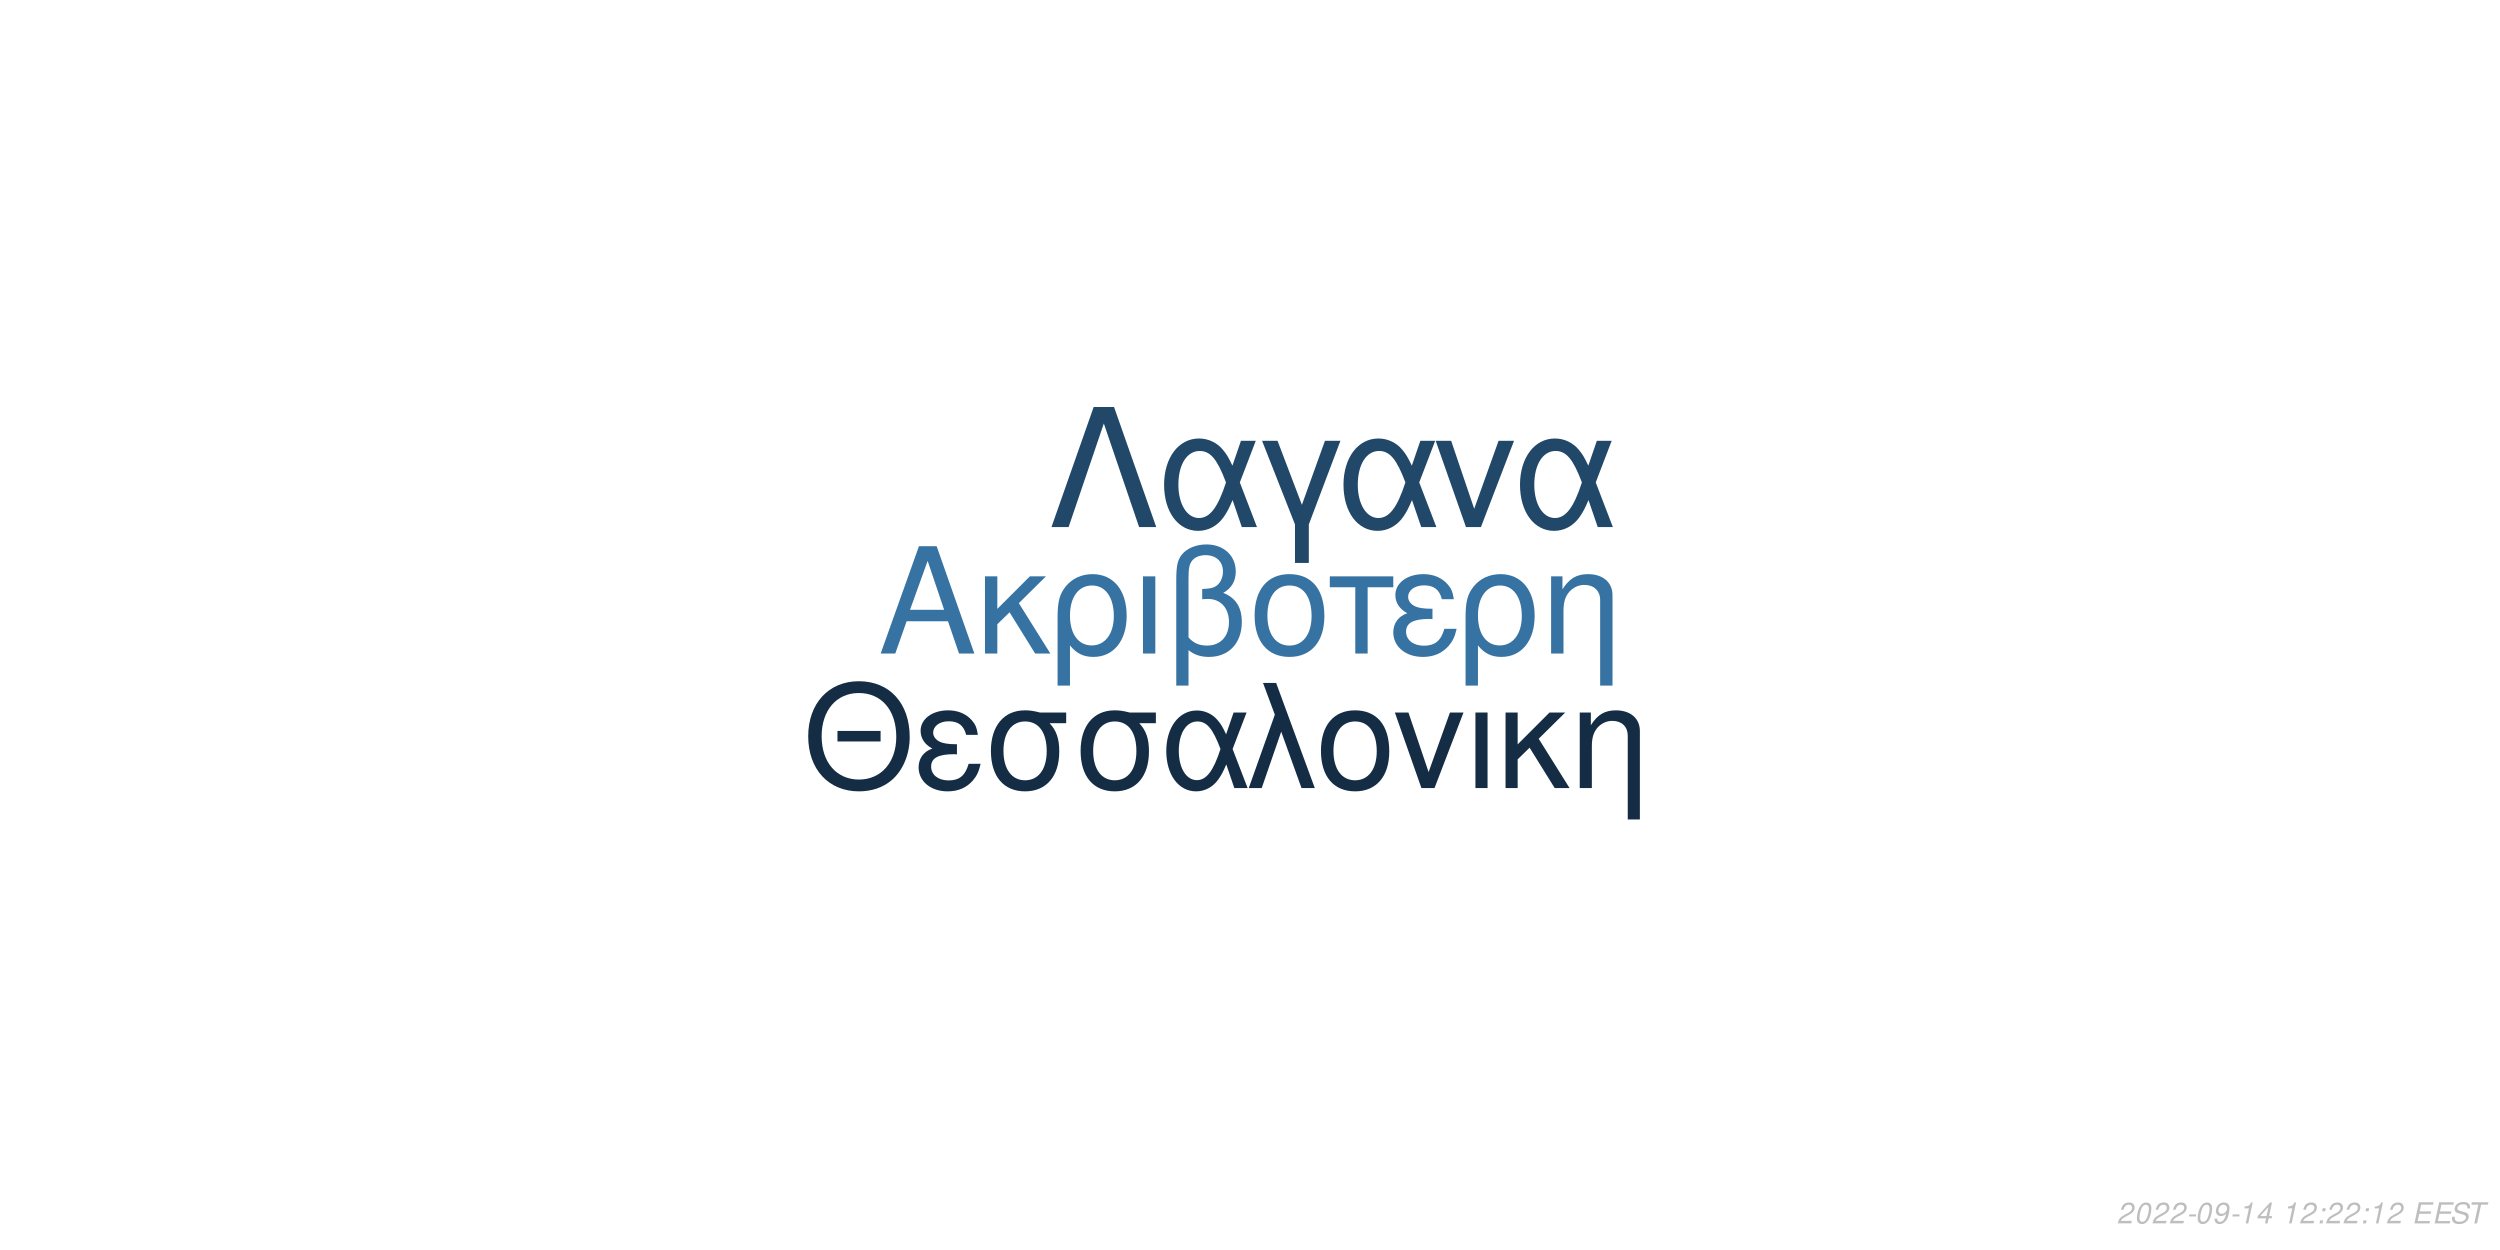
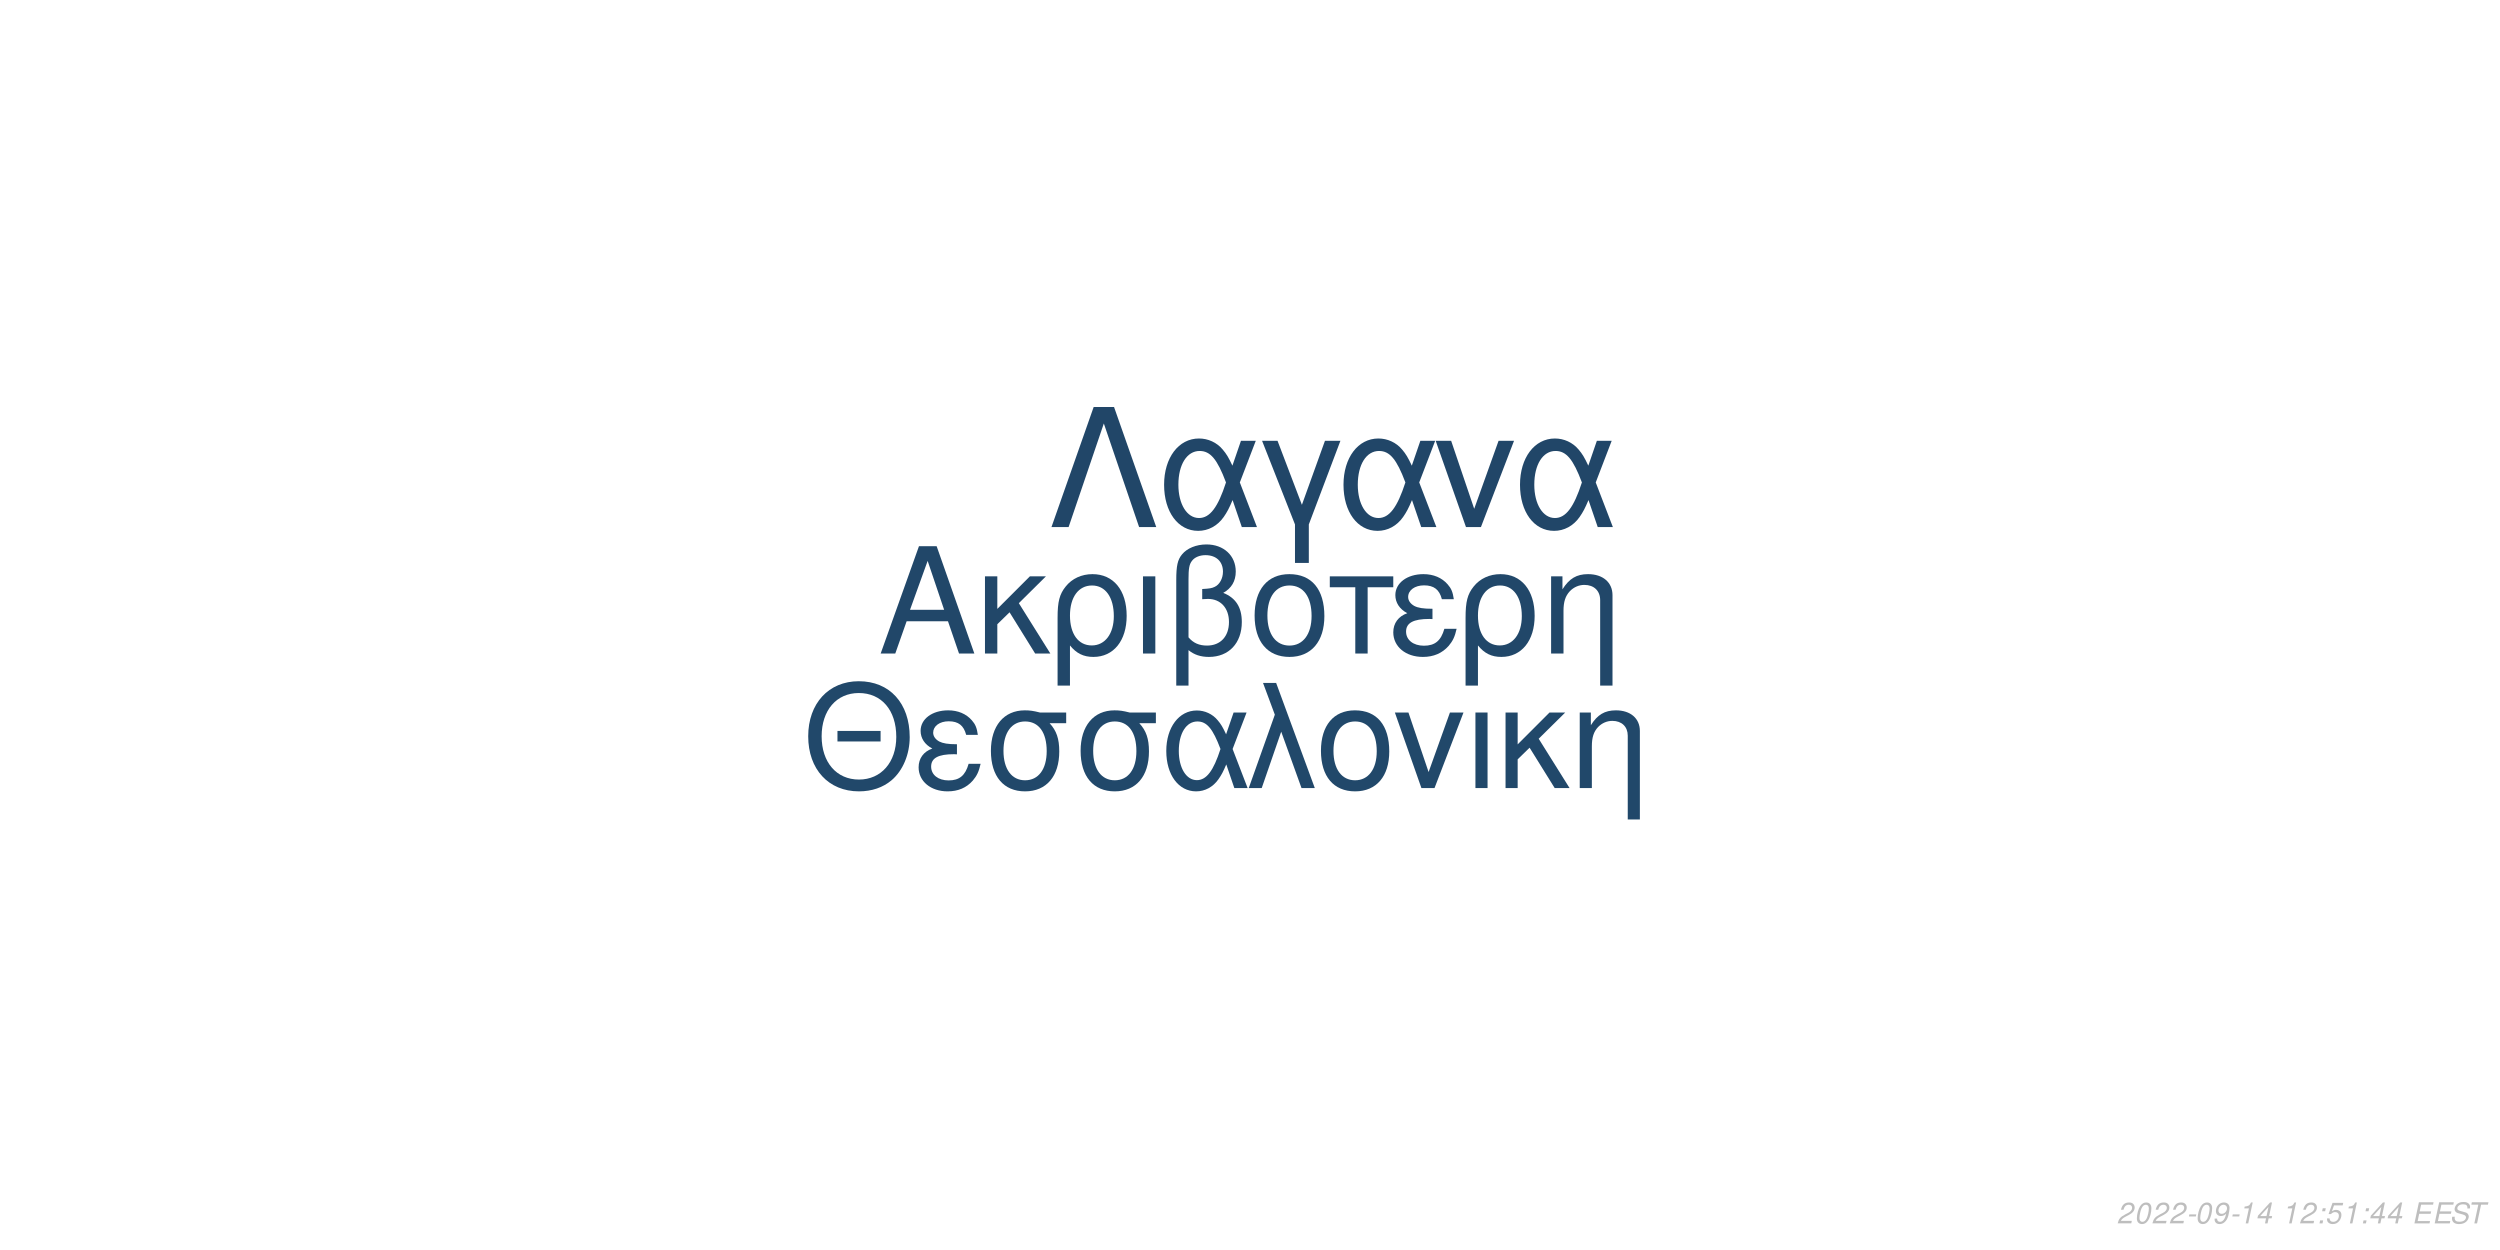
<svg xmlns="http://www.w3.org/2000/svg" xmlns:xlink="http://www.w3.org/1999/xlink" width="864pt" height="432pt" viewBox="0 0 864 432" version="1.1">
  <defs>
    <g>
      <symbol overflow="visible" id="glyph0-0">
        <path style="stroke:none;" d="" />
      </symbol>
      <symbol overflow="visible" id="glyph0-1">
        <path style="stroke:none;" d="M 24.125 -11.141 L 27.938 0 L 33.234 0 L 20.203 -37.094 L 14.094 -37.094 L 0.859 0 L 5.906 0 L 9.828 -11.141 Z M 22.797 -15.109 L 11 -15.109 L 17.094 -32.016 Z M 22.797 -15.109 " />
      </symbol>
      <symbol overflow="visible" id="glyph0-2">
        <path style="stroke:none;" d="M 7.172 -15.422 L 7.172 -26.672 L 2.906 -26.672 L 2.906 0 L 7.172 0 L 7.172 -10.125 L 11.406 -14.25 L 20.25 0 L 25.5 0 L 14.609 -17.406 L 23.969 -26.672 L 18.422 -26.672 Z M 7.172 -15.422 " />
      </symbol>
      <symbol overflow="visible" id="glyph0-3">
        <path style="stroke:none;" d="M 3 11.094 L 7.281 11.094 L 7.281 -2.797 C 9.516 -0.047 11.953 1.172 15.375 1.172 C 22.344 1.172 26.875 -4.422 26.875 -13.031 C 26.875 -21.891 22.297 -27.438 15.062 -27.438 C 11.297 -27.438 7.984 -25.906 5.797 -23.156 C 3.672 -20.516 3 -17.969 3 -12.359 Z M 14.906 -23.516 C 19.547 -23.516 22.438 -19.438 22.438 -12.922 C 22.438 -6.812 19.391 -2.797 14.812 -2.797 C 10.172 -2.797 7.281 -6.766 7.281 -13.125 C 7.281 -19.484 10.234 -23.516 14.906 -23.516 Z M 14.906 -23.516 " />
      </symbol>
      <symbol overflow="visible" id="glyph0-4">
        <path style="stroke:none;" d="M 3.516 0 L 7.781 0 L 7.781 -26.672 L 3.516 -26.672 Z M 3.516 0 " />
      </symbol>
      <symbol overflow="visible" id="glyph0-5">
        <path style="stroke:none;" d="M 4.016 11.094 L 8.25 11.094 L 8.25 -1.172 C 10.172 0.406 12.422 1.172 15.312 1.172 C 22.188 1.172 26.672 -3.609 26.672 -10.891 C 26.672 -15.984 24.578 -19.234 20.25 -20.969 C 23.109 -22.547 24.578 -25.031 24.578 -28.344 C 24.578 -33.844 20.406 -37.703 14.453 -37.703 C 10.938 -37.703 7.734 -36.391 6 -34.25 C 4.484 -32.422 4.016 -30.328 4.016 -25.391 Z M 8.25 -25.656 C 8.25 -29.359 8.5 -30.844 9.469 -32.062 C 10.375 -33.281 12.156 -34 14.094 -34 C 17.812 -34 20.156 -31.812 20.156 -28.297 C 20.156 -25.953 18.984 -23.812 17.297 -23.047 C 16.281 -22.547 15.469 -22.438 12.984 -22.297 L 12.984 -18.781 C 13.734 -18.828 14.344 -18.875 14.969 -18.875 C 19.344 -18.875 22.234 -15.719 22.234 -10.891 C 22.234 -5.906 19.281 -2.75 14.656 -2.75 C 11.953 -2.75 9.922 -3.609 8.25 -5.594 Z M 8.25 -25.656 " />
      </symbol>
      <symbol overflow="visible" id="glyph0-6">
        <path style="stroke:none;" d="M 14.094 -27.438 C 6.562 -27.438 2.094 -22.094 2.094 -13.125 C 2.094 -4.125 6.562 1.172 14.141 1.172 C 21.672 1.172 26.203 -4.172 26.203 -12.922 C 26.203 -22.188 21.828 -27.438 14.094 -27.438 Z M 14.141 -23.516 C 18.938 -23.516 21.781 -19.594 21.781 -12.984 C 21.781 -6.672 18.828 -2.75 14.141 -2.75 C 9.422 -2.75 6.516 -6.672 6.516 -13.125 C 6.516 -19.594 9.422 -23.516 14.141 -23.516 Z M 14.141 -23.516 " />
      </symbol>
      <symbol overflow="visible" id="glyph0-7">
        <path style="stroke:none;" d="M 7.891 0 L 12.156 0 L 12.156 -22.906 L 21.016 -22.906 L 21.016 -26.672 L -0.922 -26.672 L -0.922 -22.906 L 7.891 -22.906 Z M 7.891 0 " />
      </symbol>
      <symbol overflow="visible" id="glyph0-8">
        <path style="stroke:none;" d="M 14.562 -15.469 C 11.344 -15.469 9.562 -15.781 8.297 -16.438 C 6.922 -17.203 6.156 -18.328 6.156 -19.547 C 6.156 -21.891 8.453 -23.562 11.656 -23.562 C 15.062 -23.562 16.953 -22.094 17.812 -18.781 L 21.938 -18.781 C 21.578 -21.266 21.062 -22.5 19.797 -23.922 C 17.812 -26.203 14.906 -27.438 11.453 -27.438 C 5.797 -27.438 1.734 -24.375 1.734 -20.203 C 1.734 -17.609 3.156 -15.375 5.859 -13.938 C 2.797 -12.875 1.016 -10.484 1.016 -7.328 C 1.016 -2.391 5.297 1.172 11.25 1.172 C 14.969 1.172 17.906 -0.109 20.156 -2.641 C 21.578 -4.328 22.297 -5.797 22.906 -8.547 L 18.672 -8.547 C 17.5 -4.422 15.422 -2.703 11.609 -2.703 C 7.938 -2.703 5.438 -4.688 5.438 -7.578 C 5.438 -10.578 7.938 -11.953 13.484 -11.953 C 13.641 -11.953 14.094 -11.953 14.562 -11.906 Z M 14.562 -15.469 " />
      </symbol>
      <symbol overflow="visible" id="glyph0-9">
        <path style="stroke:none;" d="M 3.562 -26.672 L 3.562 0 L 7.844 0 L 7.844 -14.703 C 7.844 -17.906 8.5 -19.891 10.031 -21.531 C 11.406 -22.953 13.188 -23.719 15.062 -23.719 C 18.375 -23.719 20.516 -21.672 20.516 -18.469 L 20.516 11.094 L 24.781 11.094 L 24.781 -20.156 C 24.781 -24.578 21.469 -27.438 16.328 -27.438 C 12.359 -27.438 9.828 -25.906 7.484 -22.188 L 7.484 -26.672 Z M 3.562 -26.672 " />
      </symbol>
      <symbol overflow="visible" id="glyph1-0">
        <path style="stroke:none;" d="" />
      </symbol>
      <symbol overflow="visible" id="glyph1-1">
        <path style="stroke:none;" d="M 26.859 -19.734 L 11.953 -19.734 L 11.953 -16.094 L 26.859 -16.094 Z M 19.328 -36.922 C 8.922 -36.922 1.844 -29.25 1.844 -17.891 C 1.844 -6.484 8.875 1.141 19.391 1.141 C 23.812 1.141 27.703 -0.203 30.641 -2.688 C 34.578 -6.031 36.922 -11.656 36.922 -17.594 C 36.922 -29.297 30 -36.922 19.328 -36.922 Z M 19.328 -32.844 C 27.203 -32.844 32.281 -26.906 32.281 -17.688 C 32.281 -8.922 27.062 -2.938 19.391 -2.938 C 11.609 -2.938 6.484 -8.922 6.484 -17.891 C 6.484 -26.859 11.609 -32.844 19.328 -32.844 Z M 19.328 -32.844 " />
      </symbol>
      <symbol overflow="visible" id="glyph1-2">
        <path style="stroke:none;" d="M 14.25 -15.141 C 11.109 -15.141 9.375 -15.453 8.125 -16.094 C 6.781 -16.844 6.031 -17.938 6.031 -19.141 C 6.031 -21.422 8.266 -23.078 11.406 -23.078 C 14.75 -23.078 16.594 -21.625 17.438 -18.391 L 21.469 -18.391 C 21.125 -20.828 20.625 -22.031 19.391 -23.422 C 17.438 -25.656 14.594 -26.859 11.219 -26.859 C 5.688 -26.859 1.688 -23.875 1.688 -19.781 C 1.688 -17.234 3.094 -15.047 5.734 -13.656 C 2.734 -12.609 1 -10.266 1 -7.172 C 1 -2.344 5.188 1.141 11.016 1.141 C 14.656 1.141 17.547 -0.094 19.734 -2.594 C 21.125 -4.234 21.828 -5.688 22.422 -8.375 L 18.281 -8.375 C 17.141 -4.328 15.094 -2.641 11.359 -2.641 C 7.766 -2.641 5.328 -4.578 5.328 -7.422 C 5.328 -10.359 7.766 -11.703 13.203 -11.703 C 13.359 -11.703 13.797 -11.703 14.25 -11.656 Z M 14.25 -15.141 " />
      </symbol>
      <symbol overflow="visible" id="glyph1-3">
        <path style="stroke:none;" d="M 29 -26.109 L 19.938 -26.109 C 17.594 -26.703 16.438 -26.859 14.703 -26.859 C 7.469 -26.859 2.984 -21.469 2.984 -12.859 C 2.984 -4.031 7.375 1.141 14.797 1.141 C 22.172 1.141 26.609 -4.078 26.609 -12.656 C 26.609 -17.047 25.656 -19.828 23.266 -22.422 L 29 -22.422 Z M 14.797 -23.016 C 19.531 -23.016 22.266 -19.234 22.266 -12.75 C 22.266 -6.531 19.438 -2.688 14.797 -2.688 C 10.172 -2.688 7.328 -6.531 7.328 -12.859 C 7.328 -19.188 10.172 -23.016 14.797 -23.016 Z M 14.797 -23.016 " />
      </symbol>
      <symbol overflow="visible" id="glyph1-4">
        <path style="stroke:none;" d="M 29.344 -26.109 L 24.859 -26.109 L 22.266 -18.578 C 21.125 -21.031 20.484 -22.125 19.328 -23.469 C 17.547 -25.609 14.906 -26.812 12.156 -26.812 C 5.984 -26.812 1.594 -20.984 1.594 -12.812 C 1.594 -4.578 5.828 1.141 11.906 1.141 C 14.953 1.141 17.734 -0.344 19.625 -3.047 C 20.672 -4.531 21.281 -5.688 22.328 -8.172 L 25.109 0 L 29.703 0 L 24.516 -13.5 Z M 20.328 -13.5 C 17.891 -5.922 15.453 -2.734 12.156 -2.734 C 8.516 -2.734 5.922 -6.922 5.922 -12.812 C 5.922 -18.938 8.516 -23.016 12.359 -23.016 C 15.594 -23.016 17.688 -20.531 20.328 -13.5 Z M 20.328 -13.5 " />
      </symbol>
      <symbol overflow="visible" id="glyph1-5">
        <path style="stroke:none;" d="M 1.094 0 L 5.578 0 L 12.312 -19.484 L 19.328 0 L 23.922 0 L 10.562 -36.328 L 6.031 -36.328 L 10.109 -25.359 Z M 1.094 0 " />
      </symbol>
      <symbol overflow="visible" id="glyph1-6">
        <path style="stroke:none;" d="M 13.797 -26.859 C 6.422 -26.859 2.047 -21.625 2.047 -12.859 C 2.047 -4.031 6.422 1.141 13.859 1.141 C 21.234 1.141 25.656 -4.078 25.656 -12.656 C 25.656 -21.719 21.375 -26.859 13.797 -26.859 Z M 13.859 -23.016 C 18.531 -23.016 21.328 -19.188 21.328 -12.703 C 21.328 -6.531 18.438 -2.688 13.859 -2.688 C 9.219 -2.688 6.375 -6.531 6.375 -12.859 C 6.375 -19.188 9.219 -23.016 13.859 -23.016 Z M 13.859 -23.016 " />
      </symbol>
      <symbol overflow="visible" id="glyph1-7">
        <path style="stroke:none;" d="M 14.297 0 L 24.312 -26.109 L 19.625 -26.109 L 12.25 -5.531 L 5.281 -26.109 L 0.594 -26.109 L 9.766 0 Z M 14.297 0 " />
      </symbol>
      <symbol overflow="visible" id="glyph1-8">
        <path style="stroke:none;" d="M 3.438 0 L 7.625 0 L 7.625 -26.109 L 3.438 -26.109 Z M 3.438 0 " />
      </symbol>
      <symbol overflow="visible" id="glyph1-9">
        <path style="stroke:none;" d="M 7.031 -15.094 L 7.031 -26.109 L 2.844 -26.109 L 2.844 0 L 7.031 0 L 7.031 -9.922 L 11.156 -13.953 L 19.828 0 L 24.969 0 L 14.297 -17.047 L 23.469 -26.109 L 18.031 -26.109 Z M 7.031 -15.094 " />
      </symbol>
      <symbol overflow="visible" id="glyph1-10">
        <path style="stroke:none;" d="M 3.484 -26.109 L 3.484 0 L 7.672 0 L 7.672 -14.406 C 7.672 -17.547 8.328 -19.484 9.812 -21.078 C 11.156 -22.469 12.906 -23.219 14.75 -23.219 C 17.984 -23.219 20.078 -21.234 20.078 -18.094 L 20.078 10.859 L 24.266 10.859 L 24.266 -19.734 C 24.266 -24.062 21.031 -26.859 16 -26.859 C 12.109 -26.859 9.609 -25.359 7.328 -21.719 L 7.328 -26.109 Z M 3.484 -26.109 " />
      </symbol>
      <symbol overflow="visible" id="glyph2-0">
        <path style="stroke:none;" d="" />
      </symbol>
      <symbol overflow="visible" id="glyph2-1">
        <path style="stroke:none;" d="M 22.531 -41.484 L 15.484 -41.484 L 0.906 0 L 6.828 0 L 19 -35.797 L 31.188 0 L 37.109 0 Z M 22.531 -41.484 " />
      </symbol>
      <symbol overflow="visible" id="glyph2-2">
        <path style="stroke:none;" d="M 33.516 -29.812 L 28.391 -29.812 L 25.438 -21.219 C 24.125 -24.016 23.391 -25.266 22.078 -26.797 C 20.031 -29.25 17.016 -30.609 13.891 -30.609 C 6.828 -30.609 1.828 -23.953 1.828 -14.625 C 1.828 -5.234 6.656 1.312 13.594 1.312 C 17.078 1.312 20.266 -0.391 22.422 -3.469 C 23.609 -5.172 24.297 -6.484 25.5 -9.328 L 28.688 0 L 33.922 0 L 28 -15.422 Z M 23.219 -15.422 C 20.422 -6.766 17.641 -3.125 13.891 -3.125 C 9.734 -3.125 6.766 -7.906 6.766 -14.625 C 6.766 -21.625 9.734 -26.297 14.109 -26.297 C 17.812 -26.297 20.203 -23.453 23.219 -15.422 Z M 23.219 -15.422 " />
      </symbol>
      <symbol overflow="visible" id="glyph2-3">
        <path style="stroke:none;" d="M 12.062 12.406 L 16.844 12.406 L 16.844 -0.906 L 27.766 -29.812 L 22.422 -29.812 L 14.453 -7.688 L 6.031 -29.812 L 0.688 -29.812 L 12.062 -0.906 Z M 12.062 12.406 " />
      </symbol>
      <symbol overflow="visible" id="glyph2-4">
        <path style="stroke:none;" d="M 16.328 0 L 27.766 -29.812 L 22.422 -29.812 L 14 -6.312 L 6.031 -29.812 L 0.688 -29.812 L 11.156 0 Z M 16.328 0 " />
      </symbol>
      <symbol overflow="visible" id="glyph3-0">
        <path style="stroke:none;" d="" />
      </symbol>
      <symbol overflow="visible" id="glyph3-1">
        <path style="stroke:none;" d="M 5.234 -0.875 L 1.469 -0.875 C 1.641 -1.375 2.203 -1.891 3.109 -2.344 L 4.234 -2.938 C 5.562 -3.625 6.219 -4.469 6.219 -5.484 C 6.219 -5.938 6.062 -6.359 5.797 -6.656 C 5.469 -7.047 4.984 -7.234 4.312 -7.234 C 2.766 -7.234 1.891 -6.453 1.484 -4.734 L 2.375 -4.734 C 2.484 -5.188 2.609 -5.484 2.797 -5.75 C 3.094 -6.203 3.609 -6.453 4.188 -6.453 C 4.891 -6.453 5.344 -6.031 5.344 -5.375 C 5.344 -4.703 4.859 -4.094 4.016 -3.656 L 2.984 -3.125 C 1.234 -2.188 0.797 -1.656 0.344 -0.016 L 5.047 -0.016 Z M 5.234 -0.875 " />
      </symbol>
      <symbol overflow="visible" id="glyph3-2">
        <path style="stroke:none;" d="M 4.203 -7.234 C 3.375 -7.234 2.688 -6.812 2.125 -5.984 C 1.484 -5.047 0.984 -3.188 0.984 -1.734 C 0.984 -1.109 1.172 -0.562 1.484 -0.266 C 1.797 0.047 2.281 0.234 2.766 0.234 C 3.625 0.234 4.281 -0.156 4.859 -1.016 C 5.516 -1.953 6 -3.797 6 -5.266 C 6 -6.5 5.328 -7.234 4.203 -7.234 Z M 4.094 -6.453 C 4.734 -6.453 5.125 -5.984 5.125 -5.156 C 5.125 -4.203 4.781 -2.625 4.406 -1.812 C 3.984 -0.938 3.516 -0.547 2.875 -0.547 C 2.25 -0.547 1.875 -1.031 1.875 -1.828 C 1.875 -2.797 2.203 -4.344 2.594 -5.203 C 2.984 -6.047 3.453 -6.453 4.094 -6.453 Z M 4.094 -6.453 " />
      </symbol>
      <symbol overflow="visible" id="glyph3-3">
        <path style="stroke:none;" d="M 3.516 -3.125 L 1.125 -3.125 L 0.969 -2.406 L 3.359 -2.406 Z M 3.516 -3.125 " />
      </symbol>
      <symbol overflow="visible" id="glyph3-4">
        <path style="stroke:none;" d="M 0.844 -1.656 C 0.844 -1.547 0.844 -1.438 0.844 -1.375 C 0.844 -0.406 1.531 0.234 2.578 0.234 C 3.203 0.234 3.766 0.016 4.297 -0.438 C 4.938 -1 5.312 -1.656 5.594 -2.719 C 5.844 -3.672 6.016 -4.766 6.016 -5.375 C 6.016 -5.844 5.844 -6.328 5.547 -6.656 C 5.203 -7.031 4.703 -7.234 4.062 -7.234 C 2.516 -7.234 1.297 -5.938 1.297 -4.266 C 1.297 -3.203 1.984 -2.547 3.047 -2.547 C 3.484 -2.547 3.953 -2.672 4.281 -2.891 C 4.406 -2.984 4.547 -3.078 4.828 -3.344 C 4.438 -1.484 3.703 -0.547 2.703 -0.547 C 2.109 -0.547 1.719 -0.938 1.719 -1.547 L 1.719 -1.656 Z M 3.953 -6.453 C 4.625 -6.453 5.141 -5.953 5.141 -5.281 C 5.141 -4.188 4.312 -3.312 3.297 -3.312 C 2.594 -3.312 2.172 -3.734 2.172 -4.453 C 2.172 -5.562 2.984 -6.453 3.953 -6.453 Z M 3.953 -6.453 " />
      </symbol>
      <symbol overflow="visible" id="glyph3-5">
        <path style="stroke:none;" d="M 3.703 -5.188 L 2.594 0 L 3.469 0 L 5.016 -7.234 L 4.438 -7.234 C 3.906 -6.156 3.688 -6.016 2.234 -5.812 L 2.109 -5.188 Z M 3.703 -5.188 " />
      </symbol>
      <symbol overflow="visible" id="glyph3-6">
        <path style="stroke:none;" d="M 3.625 -1.75 L 3.266 0 L 4.141 0 L 4.516 -1.75 L 5.562 -1.75 L 5.734 -2.531 L 4.688 -2.531 L 5.688 -7.234 L 5.016 -7.234 L 0.844 -2.672 L 0.641 -1.75 Z M 3.797 -2.531 L 1.594 -2.531 L 4.469 -5.703 Z M 3.797 -2.531 " />
      </symbol>
      <symbol overflow="visible" id="glyph3-7">
        <path style="stroke:none;" d="" />
      </symbol>
      <symbol overflow="visible" id="glyph3-8">
        <path style="stroke:none;" d="M 2.359 -1.031 L 1.312 -1.031 L 1.094 0 L 2.141 0 Z M 3.266 -5.234 L 2.219 -5.234 L 2 -4.203 L 3.047 -4.203 Z M 3.266 -5.234 " />
      </symbol>
      <symbol overflow="visible" id="glyph3-9">
+         <path style="stroke:none;" d="M 6.297 -7.094 L 2.594 -7.094 L 1.234 -3.234 L 2.047 -3.234 C 2.656 -3.766 2.938 -3.906 3.531 -3.906 C 4.328 -3.906 4.797 -3.453 4.797 -2.688 C 4.797 -1.438 3.969 -0.547 2.828 -0.547 C 2.031 -0.547 1.609 -0.938 1.578 -1.734 L 0.703 -1.734 L 0.703 -1.516 C 0.703 -0.938 0.844 -0.547 1.188 -0.266 C 1.562 0.062 2.078 0.234 2.703 0.234 C 3.656 0.234 4.391 -0.156 4.984 -0.922 C 5.422 -1.5 5.672 -2.234 5.672 -2.953 C 5.672 -4 4.938 -4.672 3.812 -4.672 C 3.328 -4.672 2.906 -4.547 2.406 -4.234 L 3.109 -6.219 L 6.109 -6.219 Z M 6.297 -7.094 " />
+       </symbol>
+       <symbol overflow="visible" id="glyph3-10">
        <path style="stroke:none;" d="M 2.547 -3.312 L 6.5 -3.312 L 6.688 -4.141 L 2.719 -4.141 L 3.219 -6.469 L 7.344 -6.469 L 7.516 -7.297 L 2.453 -7.297 L 0.906 0 L 6.125 0 L 6.297 -0.812 L 2.016 -0.812 Z M 2.547 -3.312 " />
      </symbol>
-       <symbol overflow="visible" id="glyph3-10">
+       <symbol overflow="visible" id="glyph3-11">
        <path style="stroke:none;" d="M 7.062 -5.156 C 7.125 -5.438 7.141 -5.562 7.141 -5.703 C 7.141 -6.156 6.938 -6.594 6.594 -6.891 C 6.188 -7.25 5.656 -7.406 4.875 -7.406 C 3.844 -7.406 3.047 -7.125 2.5 -6.562 C 2.094 -6.141 1.781 -5.438 1.781 -4.922 C 1.781 -4.297 2.219 -3.766 2.891 -3.562 L 4.594 -3.094 C 5.406 -2.859 5.734 -2.578 5.734 -2.094 C 5.734 -1.781 5.547 -1.406 5.266 -1.141 C 4.844 -0.766 4.266 -0.578 3.453 -0.578 C 2.328 -0.578 1.812 -0.984 1.812 -1.906 C 1.812 -2.047 1.812 -2.125 1.844 -2.312 L 0.984 -2.312 C 0.906 -2.062 0.891 -1.906 0.891 -1.688 C 0.891 -0.484 1.797 0.234 3.297 0.234 C 4.359 0.234 5.234 -0.062 5.812 -0.609 C 6.344 -1.078 6.688 -1.797 6.688 -2.375 C 6.688 -2.641 6.609 -2.906 6.453 -3.156 C 6.234 -3.5 5.938 -3.703 5.469 -3.828 L 3.75 -4.312 C 2.984 -4.547 2.734 -4.734 2.734 -5.188 C 2.734 -5.547 2.875 -5.844 3.188 -6.109 C 3.547 -6.438 4.031 -6.594 4.703 -6.594 C 5.266 -6.594 5.688 -6.484 5.906 -6.297 C 6.094 -6.125 6.219 -5.797 6.219 -5.516 C 6.219 -5.422 6.203 -5.344 6.188 -5.156 Z M 7.062 -5.156 " />
      </symbol>
-       <symbol overflow="visible" id="glyph3-11">
+       <symbol overflow="visible" id="glyph3-12">
        <path style="stroke:none;" d="M 4.938 -6.469 L 7.312 -6.469 L 7.484 -7.297 L 1.75 -7.297 L 1.578 -6.469 L 3.984 -6.469 L 2.609 0 L 3.547 0 Z M 4.938 -6.469 " />
      </symbol>
    </g>
  </defs>
  <g id="surface1">
    <rect x="0" y="0" width="864" height="432" style="fill:rgb(100%,100%,100%);fill-opacity:1;stroke:none;" />
-     <g style="fill:rgb(21.176%,44.706%,63.529%);fill-opacity:1;">
+     <g style="fill:rgb(12.941%,27.843%,41.176%);fill-opacity:1;">
      <use xlink:href="#glyph0-1" x="303.5" y="225.861" />
      <use xlink:href="#glyph0-2" x="337.5" y="225.861" />
      <use xlink:href="#glyph0-3" x="362.5" y="225.861" />
      <use xlink:href="#glyph0-4" x="391.5" y="225.861" />
      <use xlink:href="#glyph0-5" x="402.5" y="225.861" />
      <use xlink:href="#glyph0-6" x="431.5" y="225.861" />
      <use xlink:href="#glyph0-7" x="460.5" y="225.861" />
      <use xlink:href="#glyph0-8" x="480.5" y="225.861" />
      <use xlink:href="#glyph0-3" x="503.5" y="225.861" />
      <use xlink:href="#glyph0-9" x="532.5" y="225.861" />
    </g>
-     <g style="fill:rgb(7.843%,17.647%,27.059%);fill-opacity:1;">
+     <g style="fill:rgb(12.941%,28.235%,41.569%);fill-opacity:1;">
      <use xlink:href="#glyph1-1" x="277.473" y="272.354" />
      <use xlink:href="#glyph1-2" x="316.473" y="272.354" />
      <use xlink:href="#glyph1-3" x="339.473" y="272.354" />
      <use xlink:href="#glyph1-3" x="370.473" y="272.354" />
      <use xlink:href="#glyph1-4" x="401.473" y="272.354" />
      <use xlink:href="#glyph1-5" x="430.473" y="272.354" />
      <use xlink:href="#glyph1-6" x="454.473" y="272.354" />
      <use xlink:href="#glyph1-7" x="481.473" y="272.354" />
      <use xlink:href="#glyph1-8" x="506.473" y="272.354" />
      <use xlink:href="#glyph1-9" x="517.473" y="272.354" />
      <use xlink:href="#glyph1-10" x="542.473" y="272.354" />
    </g>
-     <g style="fill:rgb(12.941%,27.843%,41.176%);fill-opacity:1;">
+     <g style="fill:rgb(12.941%,27.451%,40.784%);fill-opacity:1;">
      <use xlink:href="#glyph2-1" x="362.484" y="182.152" />
      <use xlink:href="#glyph2-2" x="400.484" y="182.152" />
      <use xlink:href="#glyph2-3" x="435.484" y="182.152" />
      <use xlink:href="#glyph2-2" x="462.484" y="182.152" />
      <use xlink:href="#glyph2-4" x="495.484" y="182.152" />
      <use xlink:href="#glyph2-2" x="523.484" y="182.152" />
    </g>
    <g style="fill:rgb(74.51%,74.51%,74.51%);fill-opacity:1;">
      <use xlink:href="#glyph3-1" x="731.52" y="422.81" />
      <use xlink:href="#glyph3-2" x="737.52" y="422.81" />
      <use xlink:href="#glyph3-1" x="743.52" y="422.81" />
      <use xlink:href="#glyph3-1" x="749.52" y="422.81" />
      <use xlink:href="#glyph3-3" x="755.52" y="422.81" />
      <use xlink:href="#glyph3-2" x="758.52" y="422.81" />
      <use xlink:href="#glyph3-4" x="764.52" y="422.81" />
      <use xlink:href="#glyph3-3" x="770.52" y="422.81" />
      <use xlink:href="#glyph3-5" x="773.52" y="422.81" />
      <use xlink:href="#glyph3-6" x="779.52" y="422.81" />
      <use xlink:href="#glyph3-7" x="785.52" y="422.81" />
      <use xlink:href="#glyph3-5" x="788.52" y="422.81" />
      <use xlink:href="#glyph3-1" x="794.52" y="422.81" />
      <use xlink:href="#glyph3-8" x="800.52" y="422.81" />
-       <use xlink:href="#glyph3-1" x="803.52" y="422.81" />
-       <use xlink:href="#glyph3-1" x="809.52" y="422.81" />
+       <use xlink:href="#glyph3-9" x="803.52" y="422.81" />
+       <use xlink:href="#glyph3-5" x="809.52" y="422.81" />
      <use xlink:href="#glyph3-8" x="815.52" y="422.81" />
-       <use xlink:href="#glyph3-5" x="818.52" y="422.81" />
-       <use xlink:href="#glyph3-1" x="824.52" y="422.81" />
+       <use xlink:href="#glyph3-6" x="818.52" y="422.81" />
+       <use xlink:href="#glyph3-6" x="824.52" y="422.81" />
      <use xlink:href="#glyph3-7" x="830.52" y="422.81" />
-       <use xlink:href="#glyph3-9" x="833.52" y="422.81" />
-       <use xlink:href="#glyph3-9" x="840.52" y="422.81" />
-       <use xlink:href="#glyph3-10" x="846.52" y="422.81" />
-       <use xlink:href="#glyph3-11" x="852.52" y="422.81" />
+       <use xlink:href="#glyph3-10" x="833.52" y="422.81" />
+       <use xlink:href="#glyph3-10" x="840.52" y="422.81" />
+       <use xlink:href="#glyph3-11" x="846.52" y="422.81" />
+       <use xlink:href="#glyph3-12" x="852.52" y="422.81" />
    </g>
  </g>
</svg>
